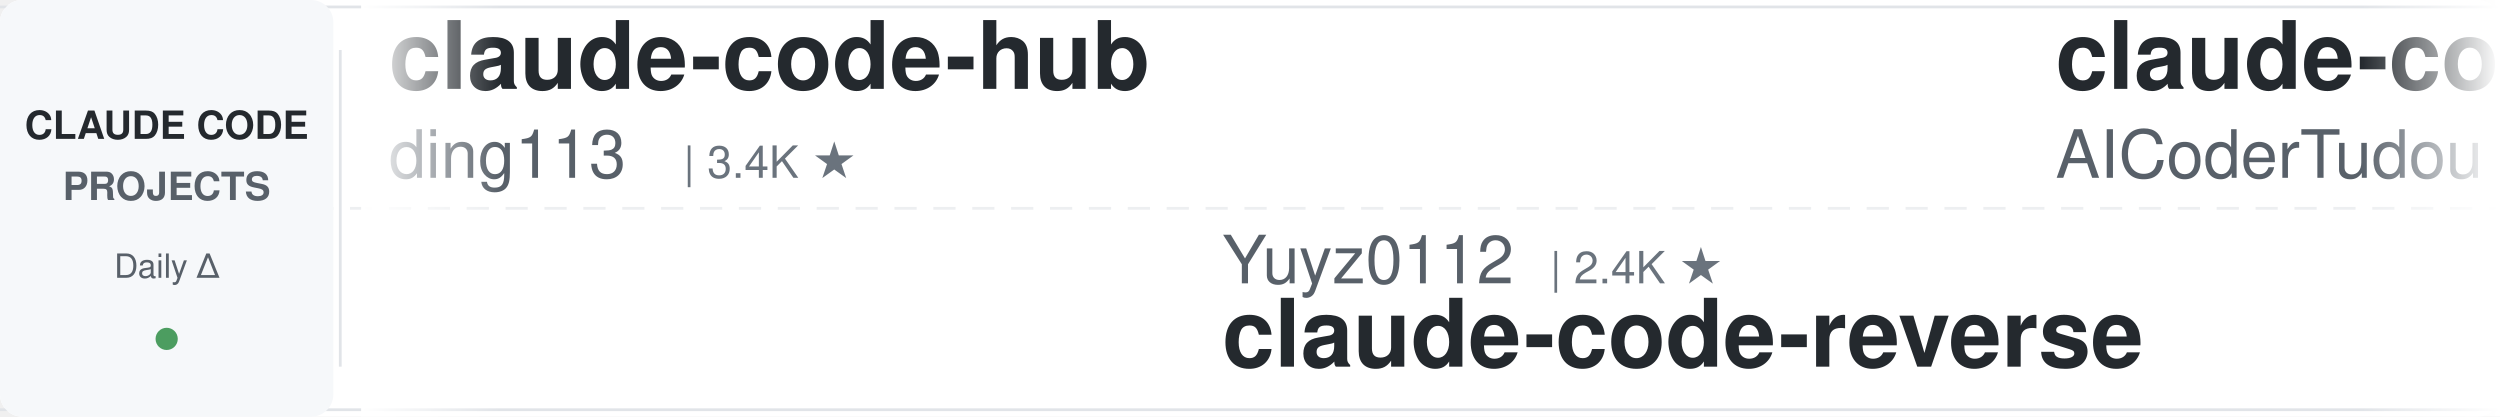
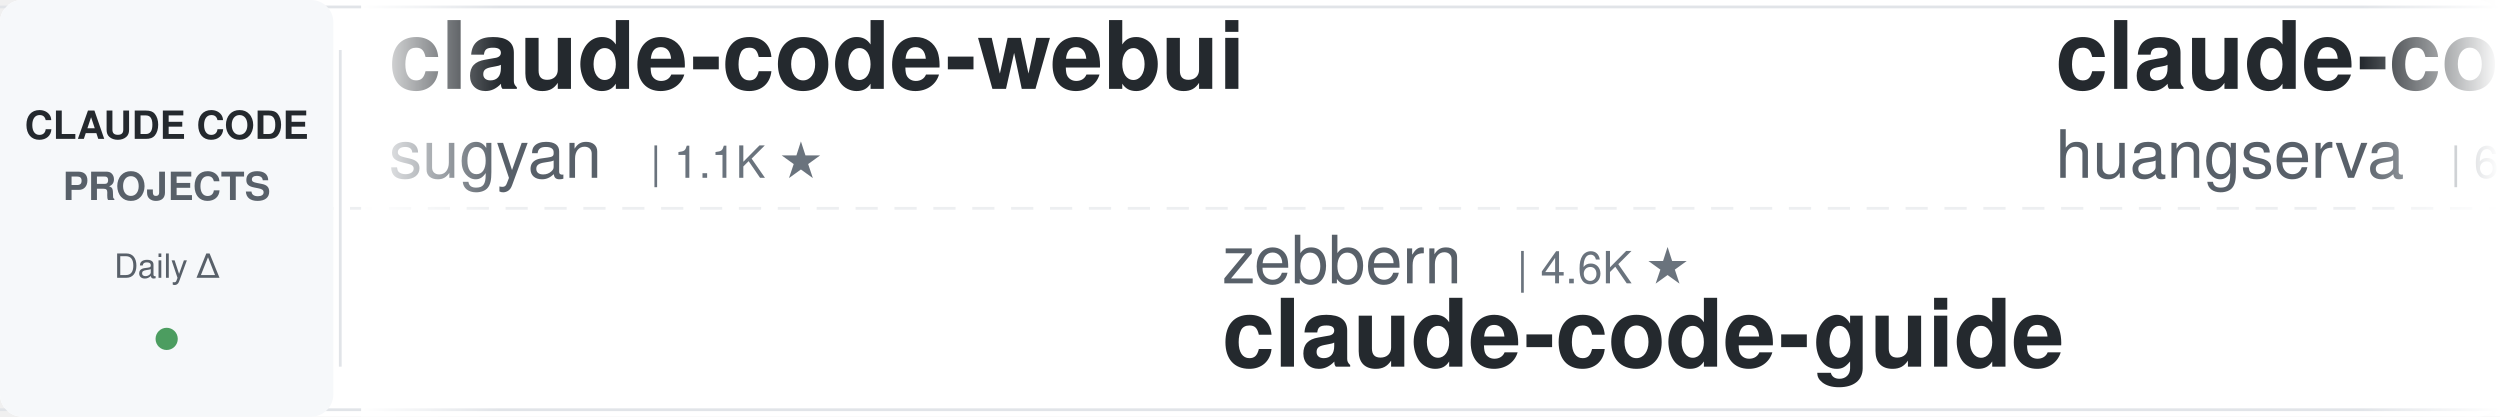
<svg xmlns="http://www.w3.org/2000/svg" width="900" height="150">
  <defs>
    <linearGradient id="awesomeLeftFade" x1="0%" y1="0%" x2="100%" y2="0%">
      <stop offset="0%" style="stop-color:#ffffff;stop-opacity:1" />
      <stop offset="100%" style="stop-color:#ffffff;stop-opacity:0" />
    </linearGradient>
    <linearGradient id="awesomeRightFade" x1="0%" y1="0%" x2="100%" y2="0%">
      <stop offset="0%" style="stop-color:#ffffff;stop-opacity:0" />
      <stop offset="100%" style="stop-color:#ffffff;stop-opacity:1" />
    </linearGradient>
  </defs>
  <rect width="900" height="150" fill="#ffffff" rx="8" />
  <rect x="0" y="2" width="900" height="1" fill="#e1e4e8" />
  <rect x="0" y="147" width="900" height="1" fill="#e1e4e8" />
  <line x1="0" y1="75" x2="900" y2="75" stroke="#e1e4e8" stroke-width="1" stroke-dasharray="8 6" opacity="0.6" />
  <rect x="0" y="0" width="120" height="150" fill="#f6f8fa" rx="8" />
  <text x="60" y="50" font-family="-apple-system, BlinkMacSystemFont, 'Segoe UI', Helvetica, Arial, sans-serif" font-size="14" font-weight="600" fill="#24292e" text-anchor="middle">CLAUDE CODE</text>
  <text x="60" y="72" font-family="-apple-system, BlinkMacSystemFont, 'Segoe UI', Helvetica, Arial, sans-serif" font-size="14" font-weight="600" fill="#586069" text-anchor="middle">PROJECTS</text>
  <text x="60" y="100" font-family="-apple-system, BlinkMacSystemFont, 'Segoe UI', Helvetica, Arial, sans-serif" font-size="12" font-weight="500" fill="#586069" text-anchor="middle">Daily Δ</text>
  <circle cx="60" cy="122" r="4" fill="#22863a" opacity="0.8" />
  <rect x="122" y="18" width="1" height="114" fill="#e1e4e8" />
  <clipPath id="awesomeTickerClip">
    <rect x="130" y="0" width="770" height="150" />
  </clipPath>
  <g clip-path="url(#awesomeTickerClip)">
    <g id="awesomeTickerItems">
      <animateTransform attributeName="transform" attributeType="XML" type="translate" from="0 0" to="-3000 0" dur="54s" repeatCount="indefinite" />
      <g transform="translate(0, 0)">
-         <text x="140" y="32" font-family="-apple-system, BlinkMacSystemFont, 'Segoe UI', Helvetica, Arial, sans-serif" font-size="34" font-weight="600" fill="#24292e">claude-code-hub</text>
-         <text x="140" y="64" font-family="-apple-system, BlinkMacSystemFont, 'Segoe UI', Helvetica, Arial, sans-serif" font-size="24" font-weight="400" fill="#586069">ding113</text>
-         <text x="246" y="64" font-family="-apple-system, BlinkMacSystemFont, 'Segoe UI', Helvetica, Arial, sans-serif" font-size="16" font-weight="500" fill="#6a737d">| 3.4K ★</text>
+         <text x="140" y="32" font-family="-apple-system, BlinkMacSystemFont, 'Segoe UI', Helvetica, Arial, sans-serif" font-size="34" font-weight="600" fill="#24292e">claude-code-webui</text>
+         <text x="140" y="64" font-family="-apple-system, BlinkMacSystemFont, 'Segoe UI', Helvetica, Arial, sans-serif" font-size="24" font-weight="400" fill="#586069">sugyan</text>
+         <text x="234" y="64" font-family="-apple-system, BlinkMacSystemFont, 'Segoe UI', Helvetica, Arial, sans-serif" font-size="16" font-weight="500" fill="#6a737d">| 1.1K ★</text>
      </g>
      <g transform="translate(300, 0)">
-         <text x="140" y="102" font-family="-apple-system, BlinkMacSystemFont, 'Segoe UI', Helvetica, Arial, sans-serif" font-size="24" font-weight="400" fill="#586069">Yuyz0112</text>
-         <text x="258" y="102" font-family="-apple-system, BlinkMacSystemFont, 'Segoe UI', Helvetica, Arial, sans-serif" font-size="16" font-weight="500" fill="#6a737d">| 2.4K ★</text>
-         <text x="140" y="132" font-family="-apple-system, BlinkMacSystemFont, 'Segoe UI', Helvetica, Arial, sans-serif" font-size="34" font-weight="600" fill="#24292e">claude-code-reverse</text>
+         <text x="140" y="102" font-family="-apple-system, BlinkMacSystemFont, 'Segoe UI', Helvetica, Arial, sans-serif" font-size="24" font-weight="400" fill="#586069">zebbern</text>
+         <text x="246" y="102" font-family="-apple-system, BlinkMacSystemFont, 'Segoe UI', Helvetica, Arial, sans-serif" font-size="16" font-weight="500" fill="#6a737d">| 4.6K ★</text>
+         <text x="140" y="132" font-family="-apple-system, BlinkMacSystemFont, 'Segoe UI', Helvetica, Arial, sans-serif" font-size="34" font-weight="600" fill="#24292e">claude-code-guide</text>
      </g>
      <g transform="translate(600, 0)">
-         <text x="140" y="32" font-family="-apple-system, BlinkMacSystemFont, 'Segoe UI', Helvetica, Arial, sans-serif" font-size="34" font-weight="600" fill="#24292e">claude-code-tudou</text>
-         <text x="140" y="64" font-family="-apple-system, BlinkMacSystemFont, 'Segoe UI', Helvetica, Arial, sans-serif" font-size="24" font-weight="400" fill="#586069">AICoderTudou</text>
-         <text x="306" y="64" font-family="-apple-system, BlinkMacSystemFont, 'Segoe UI', Helvetica, Arial, sans-serif" font-size="16" font-weight="500" fill="#6a737d">| 495 ★</text>
+         <text x="140" y="32" font-family="-apple-system, BlinkMacSystemFont, 'Segoe UI', Helvetica, Arial, sans-serif" font-size="34" font-weight="600" fill="#24292e">claude-code-cli</text>
+         <text x="140" y="64" font-family="-apple-system, BlinkMacSystemFont, 'Segoe UI', Helvetica, Arial, sans-serif" font-size="24" font-weight="400" fill="#586069">huangserva</text>
+         <text x="282" y="64" font-family="-apple-system, BlinkMacSystemFont, 'Segoe UI', Helvetica, Arial, sans-serif" font-size="16" font-weight="500" fill="#6a737d">| 627 ★</text>
      </g>
      <g transform="translate(900, 0)">
+         <text x="140" y="102" font-family="-apple-system, BlinkMacSystemFont, 'Segoe UI', Helvetica, Arial, sans-serif" font-size="24" font-weight="400" fill="#586069">VILA-Lab</text>
+         <text x="258" y="102" font-family="-apple-system, BlinkMacSystemFont, 'Segoe UI', Helvetica, Arial, sans-serif" font-size="16" font-weight="500" fill="#6a737d">| 2.1K ★</text>
+         <text x="140" y="132" font-family="-apple-system, BlinkMacSystemFont, 'Segoe UI', Helvetica, Arial, sans-serif" font-size="34" font-weight="600" fill="#24292e">Dive-into-Claude-Code</text>
+       </g>
+       <g transform="translate(1200, 0)">
+         <text x="140" y="32" font-family="-apple-system, BlinkMacSystemFont, 'Segoe UI', Helvetica, Arial, sans-serif" font-size="34" font-weight="600" fill="#24292e">claude-code-from-scratch</text>
+         <text x="140" y="64" font-family="-apple-system, BlinkMacSystemFont, 'Segoe UI', Helvetica, Arial, sans-serif" font-size="24" font-weight="400" fill="#586069">Windy3f3f3f3f</text>
+         <text x="318" y="64" font-family="-apple-system, BlinkMacSystemFont, 'Segoe UI', Helvetica, Arial, sans-serif" font-size="16" font-weight="500" fill="#6a737d">| 2.6K ★</text>
+         <text x="395" y="64" font-family="-apple-system, BlinkMacSystemFont, 'Segoe UI', Helvetica, Arial, sans-serif" font-size="16" font-weight="500" fill="#22863a"> +2</text>
+       </g>
+       <g transform="translate(1500, 0)">
+         <text x="140" y="102" font-family="-apple-system, BlinkMacSystemFont, 'Segoe UI', Helvetica, Arial, sans-serif" font-size="24" font-weight="400" fill="#586069">xu-xiang</text>
+         <text x="258" y="102" font-family="-apple-system, BlinkMacSystemFont, 'Segoe UI', Helvetica, Arial, sans-serif" font-size="16" font-weight="500" fill="#6a737d">| 1.9K ★</text>
+         <text x="140" y="132" font-family="-apple-system, BlinkMacSystemFont, 'Segoe UI', Helvetica, Arial, sans-serif" font-size="34" font-weight="600" fill="#24292e">everything-claude-code-z...</text>
+       </g>
+       <g transform="translate(1800, 0)">
+         <text x="140" y="32" font-family="-apple-system, BlinkMacSystemFont, 'Segoe UI', Helvetica, Arial, sans-serif" font-size="34" font-weight="600" fill="#24292e">ClaudeCode</text>
+         <text x="140" y="64" font-family="-apple-system, BlinkMacSystemFont, 'Segoe UI', Helvetica, Arial, sans-serif" font-size="24" font-weight="400" fill="#586069">guanshan</text>
+         <text x="258" y="64" font-family="-apple-system, BlinkMacSystemFont, 'Segoe UI', Helvetica, Arial, sans-serif" font-size="16" font-weight="500" fill="#6a737d">| 61 ★</text>
+       </g>
+       <g transform="translate(2100, 0)">
        <text x="140" y="102" font-family="-apple-system, BlinkMacSystemFont, 'Segoe UI', Helvetica, Arial, sans-serif" font-size="24" font-weight="400" fill="#586069">jqueryscript</text>
        <text x="306" y="102" font-family="-apple-system, BlinkMacSystemFont, 'Segoe UI', Helvetica, Arial, sans-serif" font-size="16" font-weight="500" fill="#6a737d">| 509 ★</text>
        <text x="140" y="132" font-family="-apple-system, BlinkMacSystemFont, 'Segoe UI', Helvetica, Arial, sans-serif" font-size="34" font-weight="600" fill="#24292e">awesome-claude-code</text>
      </g>
-       <g transform="translate(1200, 0)">
-         <text x="140" y="32" font-family="-apple-system, BlinkMacSystemFont, 'Segoe UI', Helvetica, Arial, sans-serif" font-size="34" font-weight="600" fill="#24292e">Claude-Code</text>
-         <text x="140" y="64" font-family="-apple-system, BlinkMacSystemFont, 'Segoe UI', Helvetica, Arial, sans-serif" font-size="24" font-weight="400" fill="#586069">KPR111</text>
-         <text x="234" y="64" font-family="-apple-system, BlinkMacSystemFont, 'Segoe UI', Helvetica, Arial, sans-serif" font-size="16" font-weight="500" fill="#6a737d">| 18 ★</text>
-       </g>
-       <g transform="translate(1500, 0)">
-         <text x="140" y="102" font-family="-apple-system, BlinkMacSystemFont, 'Segoe UI', Helvetica, Arial, sans-serif" font-size="24" font-weight="400" fill="#586069">fuergaosi233</text>
-         <text x="306" y="102" font-family="-apple-system, BlinkMacSystemFont, 'Segoe UI', Helvetica, Arial, sans-serif" font-size="16" font-weight="500" fill="#6a737d">| 2.8K ★</text>
-         <text x="140" y="132" font-family="-apple-system, BlinkMacSystemFont, 'Segoe UI', Helvetica, Arial, sans-serif" font-size="34" font-weight="600" fill="#24292e">claude-code-proxy</text>
-       </g>
-       <g transform="translate(1800, 0)">
-         <text x="140" y="32" font-family="-apple-system, BlinkMacSystemFont, 'Segoe UI', Helvetica, Arial, sans-serif" font-size="34" font-weight="600" fill="#24292e">learn-claude-code</text>
-         <text x="140" y="64" font-family="-apple-system, BlinkMacSystemFont, 'Segoe UI', Helvetica, Arial, sans-serif" font-size="24" font-weight="400" fill="#586069">shareAI-lab</text>
-         <text x="294" y="64" font-family="-apple-system, BlinkMacSystemFont, 'Segoe UI', Helvetica, Arial, sans-serif" font-size="16" font-weight="500" fill="#6a737d">| 76.2K ★</text>
-         <text x="380" y="64" font-family="-apple-system, BlinkMacSystemFont, 'Segoe UI', Helvetica, Arial, sans-serif" font-size="16" font-weight="500" fill="#22863a"> +1</text>
-       </g>
-       <g transform="translate(2100, 0)">
-         <text x="140" y="102" font-family="-apple-system, BlinkMacSystemFont, 'Segoe UI', Helvetica, Arial, sans-serif" font-size="24" font-weight="400" fill="#586069">shanraisshan</text>
-         <text x="306" y="102" font-family="-apple-system, BlinkMacSystemFont, 'Segoe UI', Helvetica, Arial, sans-serif" font-size="16" font-weight="500" fill="#6a737d">| 65.7K ★</text>
-         <text x="392" y="102" font-family="-apple-system, BlinkMacSystemFont, 'Segoe UI', Helvetica, Arial, sans-serif" font-size="16" font-weight="500" fill="#22863a"> +9</text>
-         <text x="140" y="132" font-family="-apple-system, BlinkMacSystemFont, 'Segoe UI', Helvetica, Arial, sans-serif" font-size="34" font-weight="600" fill="#24292e">claude-code-best-practic...</text>
-       </g>
      <g transform="translate(2400, 0)">
-         <text x="140" y="32" font-family="-apple-system, BlinkMacSystemFont, 'Segoe UI', Helvetica, Arial, sans-serif" font-size="34" font-weight="600" fill="#24292e">claude-code-harness</text>
-         <text x="140" y="64" font-family="-apple-system, BlinkMacSystemFont, 'Segoe UI', Helvetica, Arial, sans-serif" font-size="24" font-weight="400" fill="#586069">Chachamaru127</text>
-         <text x="318" y="64" font-family="-apple-system, BlinkMacSystemFont, 'Segoe UI', Helvetica, Arial, sans-serif" font-size="16" font-weight="500" fill="#6a737d">| 3.1K ★</text>
+         <text x="140" y="32" font-family="-apple-system, BlinkMacSystemFont, 'Segoe UI', Helvetica, Arial, sans-serif" font-size="34" font-weight="600" fill="#24292e">claude-coder</text>
+         <text x="140" y="64" font-family="-apple-system, BlinkMacSystemFont, 'Segoe UI', Helvetica, Arial, sans-serif" font-size="24" font-weight="400" fill="#586069">kodu-ai</text>
+         <text x="246" y="64" font-family="-apple-system, BlinkMacSystemFont, 'Segoe UI', Helvetica, Arial, sans-serif" font-size="16" font-weight="500" fill="#6a737d">| 5.2K ★</text>
      </g>
      <g transform="translate(2700, 0)">
-         <text x="140" y="102" font-family="-apple-system, BlinkMacSystemFont, 'Segoe UI', Helvetica, Arial, sans-serif" font-size="24" font-weight="400" fill="#586069">ghuntley</text>
-         <text x="258" y="102" font-family="-apple-system, BlinkMacSystemFont, 'Segoe UI', Helvetica, Arial, sans-serif" font-size="16" font-weight="500" fill="#6a737d">| 991 ★</text>
-         <text x="140" y="132" font-family="-apple-system, BlinkMacSystemFont, 'Segoe UI', Helvetica, Arial, sans-serif" font-size="34" font-weight="600" fill="#24292e">claude-code-source-code-...</text>
+         <text x="140" y="102" font-family="-apple-system, BlinkMacSystemFont, 'Segoe UI', Helvetica, Arial, sans-serif" font-size="24" font-weight="400" fill="#586069">ding113</text>
+         <text x="246" y="102" font-family="-apple-system, BlinkMacSystemFont, 'Segoe UI', Helvetica, Arial, sans-serif" font-size="16" font-weight="500" fill="#6a737d">| 3.4K ★</text>
+         <text x="140" y="132" font-family="-apple-system, BlinkMacSystemFont, 'Segoe UI', Helvetica, Arial, sans-serif" font-size="34" font-weight="600" fill="#24292e">claude-code-hub</text>
      </g>
      <g transform="translate(3000, 0)">
-         <text x="140" y="32" font-family="-apple-system, BlinkMacSystemFont, 'Segoe UI', Helvetica, Arial, sans-serif" font-size="34" font-weight="600" fill="#24292e">claude-code-hub</text>
-         <text x="140" y="64" font-family="-apple-system, BlinkMacSystemFont, 'Segoe UI', Helvetica, Arial, sans-serif" font-size="24" font-weight="400" fill="#586069">ding113</text>
-         <text x="246" y="64" font-family="-apple-system, BlinkMacSystemFont, 'Segoe UI', Helvetica, Arial, sans-serif" font-size="16" font-weight="500" fill="#6a737d">| 3.4K ★</text>
+         <text x="140" y="32" font-family="-apple-system, BlinkMacSystemFont, 'Segoe UI', Helvetica, Arial, sans-serif" font-size="34" font-weight="600" fill="#24292e">claude-code-webui</text>
+         <text x="140" y="64" font-family="-apple-system, BlinkMacSystemFont, 'Segoe UI', Helvetica, Arial, sans-serif" font-size="24" font-weight="400" fill="#586069">sugyan</text>
+         <text x="234" y="64" font-family="-apple-system, BlinkMacSystemFont, 'Segoe UI', Helvetica, Arial, sans-serif" font-size="16" font-weight="500" fill="#6a737d">| 1.1K ★</text>
      </g>
      <g transform="translate(3300, 0)">
-         <text x="140" y="102" font-family="-apple-system, BlinkMacSystemFont, 'Segoe UI', Helvetica, Arial, sans-serif" font-size="24" font-weight="400" fill="#586069">Yuyz0112</text>
-         <text x="258" y="102" font-family="-apple-system, BlinkMacSystemFont, 'Segoe UI', Helvetica, Arial, sans-serif" font-size="16" font-weight="500" fill="#6a737d">| 2.4K ★</text>
-         <text x="140" y="132" font-family="-apple-system, BlinkMacSystemFont, 'Segoe UI', Helvetica, Arial, sans-serif" font-size="34" font-weight="600" fill="#24292e">claude-code-reverse</text>
+         <text x="140" y="102" font-family="-apple-system, BlinkMacSystemFont, 'Segoe UI', Helvetica, Arial, sans-serif" font-size="24" font-weight="400" fill="#586069">zebbern</text>
+         <text x="246" y="102" font-family="-apple-system, BlinkMacSystemFont, 'Segoe UI', Helvetica, Arial, sans-serif" font-size="16" font-weight="500" fill="#6a737d">| 4.6K ★</text>
+         <text x="140" y="132" font-family="-apple-system, BlinkMacSystemFont, 'Segoe UI', Helvetica, Arial, sans-serif" font-size="34" font-weight="600" fill="#24292e">claude-code-guide</text>
      </g>
      <g transform="translate(3600, 0)">
-         <text x="140" y="32" font-family="-apple-system, BlinkMacSystemFont, 'Segoe UI', Helvetica, Arial, sans-serif" font-size="34" font-weight="600" fill="#24292e">claude-code-tudou</text>
-         <text x="140" y="64" font-family="-apple-system, BlinkMacSystemFont, 'Segoe UI', Helvetica, Arial, sans-serif" font-size="24" font-weight="400" fill="#586069">AICoderTudou</text>
-         <text x="306" y="64" font-family="-apple-system, BlinkMacSystemFont, 'Segoe UI', Helvetica, Arial, sans-serif" font-size="16" font-weight="500" fill="#6a737d">| 495 ★</text>
+         <text x="140" y="32" font-family="-apple-system, BlinkMacSystemFont, 'Segoe UI', Helvetica, Arial, sans-serif" font-size="34" font-weight="600" fill="#24292e">claude-code-cli</text>
+         <text x="140" y="64" font-family="-apple-system, BlinkMacSystemFont, 'Segoe UI', Helvetica, Arial, sans-serif" font-size="24" font-weight="400" fill="#586069">huangserva</text>
+         <text x="282" y="64" font-family="-apple-system, BlinkMacSystemFont, 'Segoe UI', Helvetica, Arial, sans-serif" font-size="16" font-weight="500" fill="#6a737d">| 627 ★</text>
      </g>
      <g transform="translate(3900, 0)">
-         <text x="140" y="102" font-family="-apple-system, BlinkMacSystemFont, 'Segoe UI', Helvetica, Arial, sans-serif" font-size="24" font-weight="400" fill="#586069">jqueryscript</text>
-         <text x="306" y="102" font-family="-apple-system, BlinkMacSystemFont, 'Segoe UI', Helvetica, Arial, sans-serif" font-size="16" font-weight="500" fill="#6a737d">| 509 ★</text>
-         <text x="140" y="132" font-family="-apple-system, BlinkMacSystemFont, 'Segoe UI', Helvetica, Arial, sans-serif" font-size="34" font-weight="600" fill="#24292e">awesome-claude-code</text>
+         <text x="140" y="102" font-family="-apple-system, BlinkMacSystemFont, 'Segoe UI', Helvetica, Arial, sans-serif" font-size="24" font-weight="400" fill="#586069">VILA-Lab</text>
+         <text x="258" y="102" font-family="-apple-system, BlinkMacSystemFont, 'Segoe UI', Helvetica, Arial, sans-serif" font-size="16" font-weight="500" fill="#6a737d">| 2.1K ★</text>
+         <text x="140" y="132" font-family="-apple-system, BlinkMacSystemFont, 'Segoe UI', Helvetica, Arial, sans-serif" font-size="34" font-weight="600" fill="#24292e">Dive-into-Claude-Code</text>
      </g>
    </g>
  </g>
  <rect x="130" y="0" width="50" height="150" fill="url(#awesomeLeftFade)" />
  <rect x="850" y="0" width="50" height="150" fill="url(#awesomeRightFade)" />
</svg>
